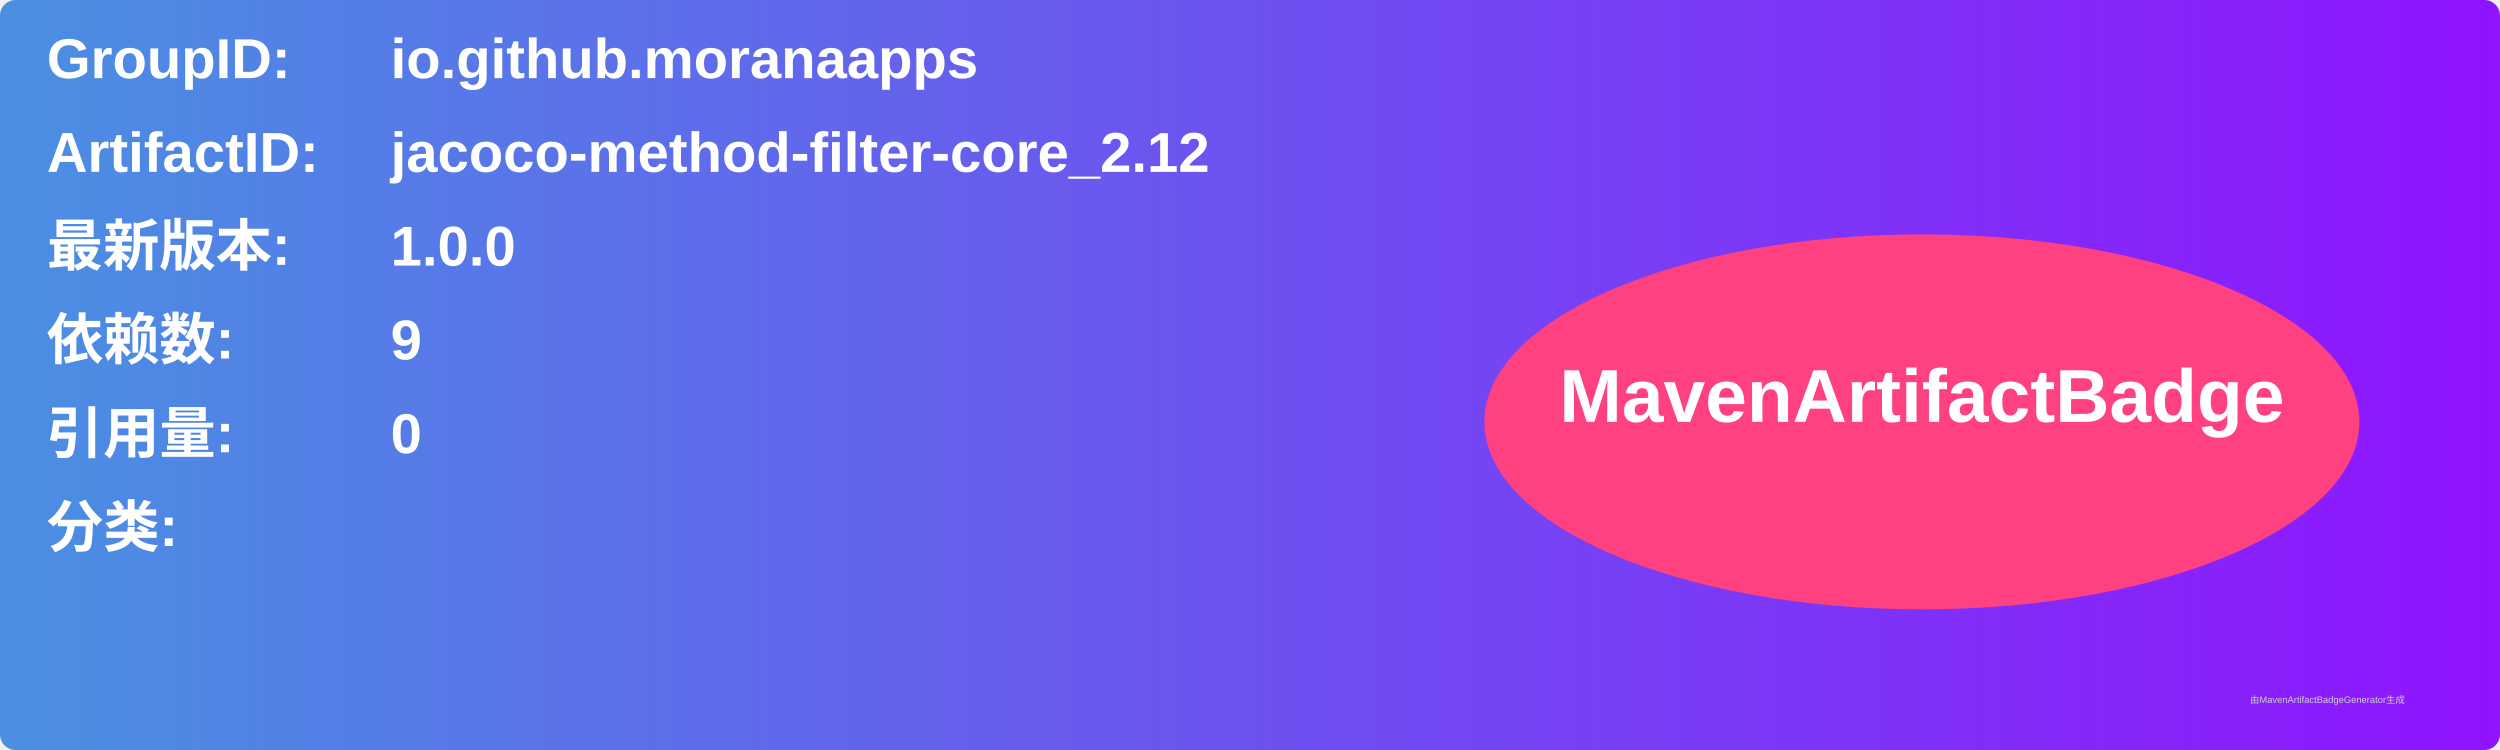
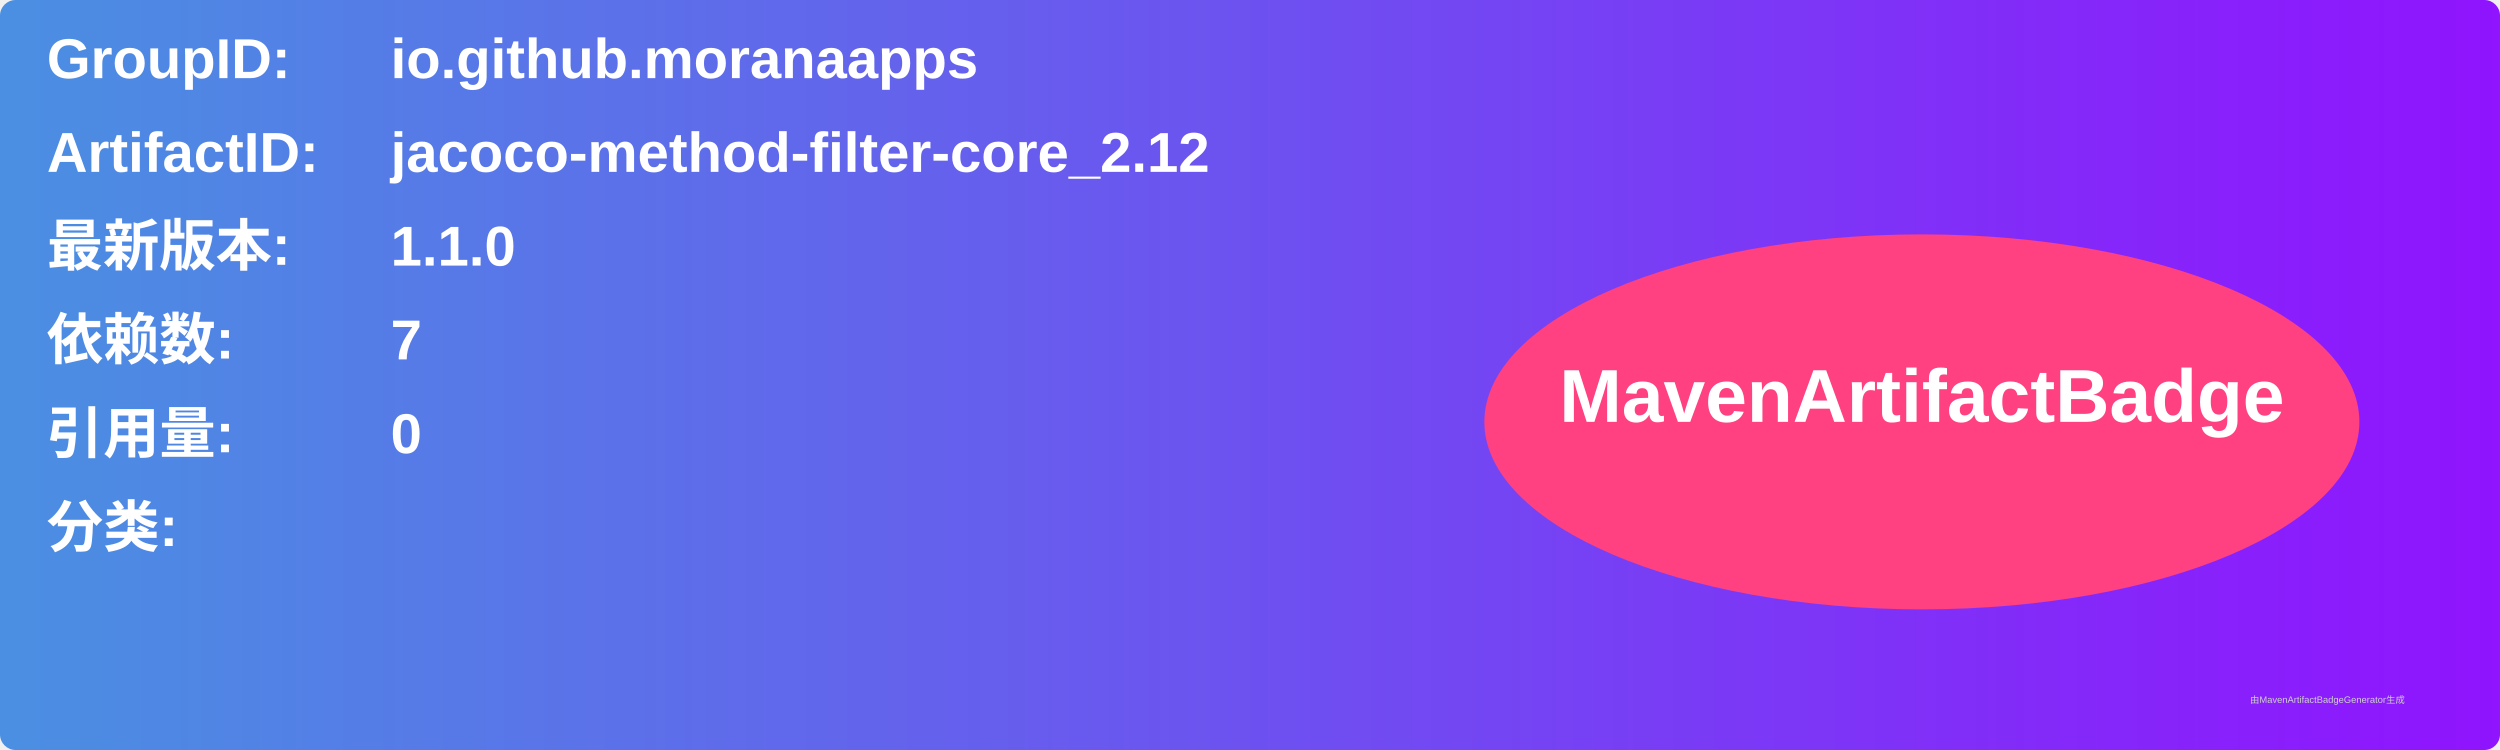
<svg xmlns="http://www.w3.org/2000/svg" width="800" height="240" viewBox="0 0 800 240">
  <linearGradient id="grad" x1="0%" y1="0%" x2="100%" y2="0%">
    <stop offset="0%" stop-color="#4a90e2" />
    <stop offset="100%" stop-color="#9013fe" />
  </linearGradient>
  <rect width="100%" height="100%" rx="5" ry="5" fill="url(#grad)" />
  <g transform="translate(15, 15)">
    <text x="0" y="10" font-family="Arial" font-size="18" fill="white" font-weight="bold" width="260">GroupID:</text>
    <text x="110" y="10" font-family="Arial" font-size="18" fill="white" font-weight="bold" width="460">io.github.moranaapps</text>
    <text x="0" y="40" font-family="Arial" font-size="18" fill="white" font-weight="bold" width="260">ArtifactID:</text>
    <text x="110" y="40" font-family="Arial" font-size="18" fill="white" font-weight="bold" width="460">jacoco-method-filter-core_2.12</text>
    <text x="0" y="70" font-family="Arial" font-size="18" fill="white" font-weight="bold">最新版本:</text>
    <text x="110" y="70" font-family="Arial" font-size="18" fill="white" font-weight="bold">
-       <tspan font-weight="bold">1.0.0</tspan>
+       <tspan font-weight="bold">1.1.0</tspan>
    </text>
    <text x="0" y="100" font-family="Arial" font-size="18" fill="white" font-weight="bold">依赖数: </text>
    <text x="110" y="100" font-family="Arial" font-size="18" fill="white">
-       <tspan font-weight="bold">9</tspan>
+       <tspan font-weight="bold">7</tspan>
    </text>
    <text x="0" y="130" font-family="Arial" font-size="18" fill="white" font-weight="bold">引用量: </text>
    <text x="110" y="130" font-family="Arial" font-size="18" fill="white">
      <tspan font-weight="bold">0</tspan>
    </text>
    <text x="0" y="160" font-family="Arial" font-size="18" fill="white" font-weight="bold">分类:</text>
    <text x="10" y="190" font-family="Arial" font-size="10" fill="white">
      <tspan font-weight="bold" />
    </text>
    <ellipse cx="600" cy="120" rx="140" ry="60" fill="#ff4081" />
    <text x="600" y="120" text-anchor="middle" font-family="Arial" font-size="24" fill="white" font-weight="bold">MavenArtifactBadge</text>
  </g>
  <text x="720" y="225" font-family="Arial" font-size="3" fill="#d0d0d0">由MavenArtifactBadgeGenerator生成</text>
</svg>
